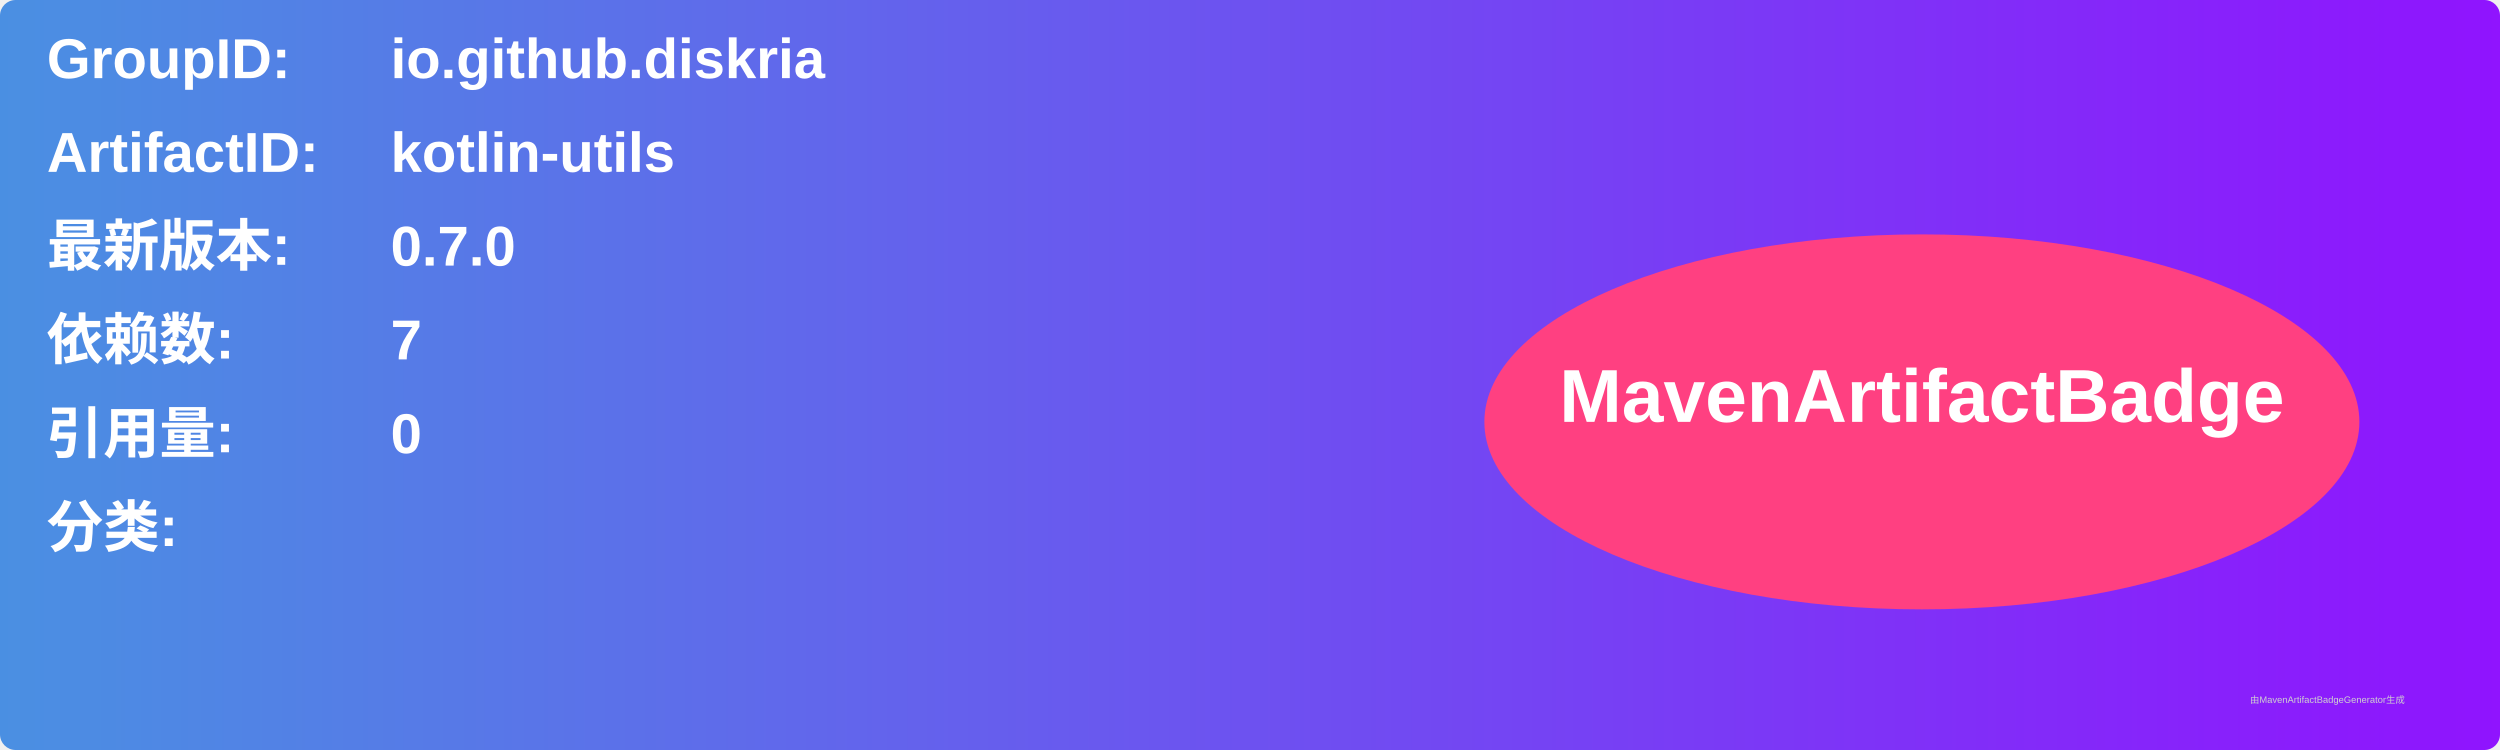
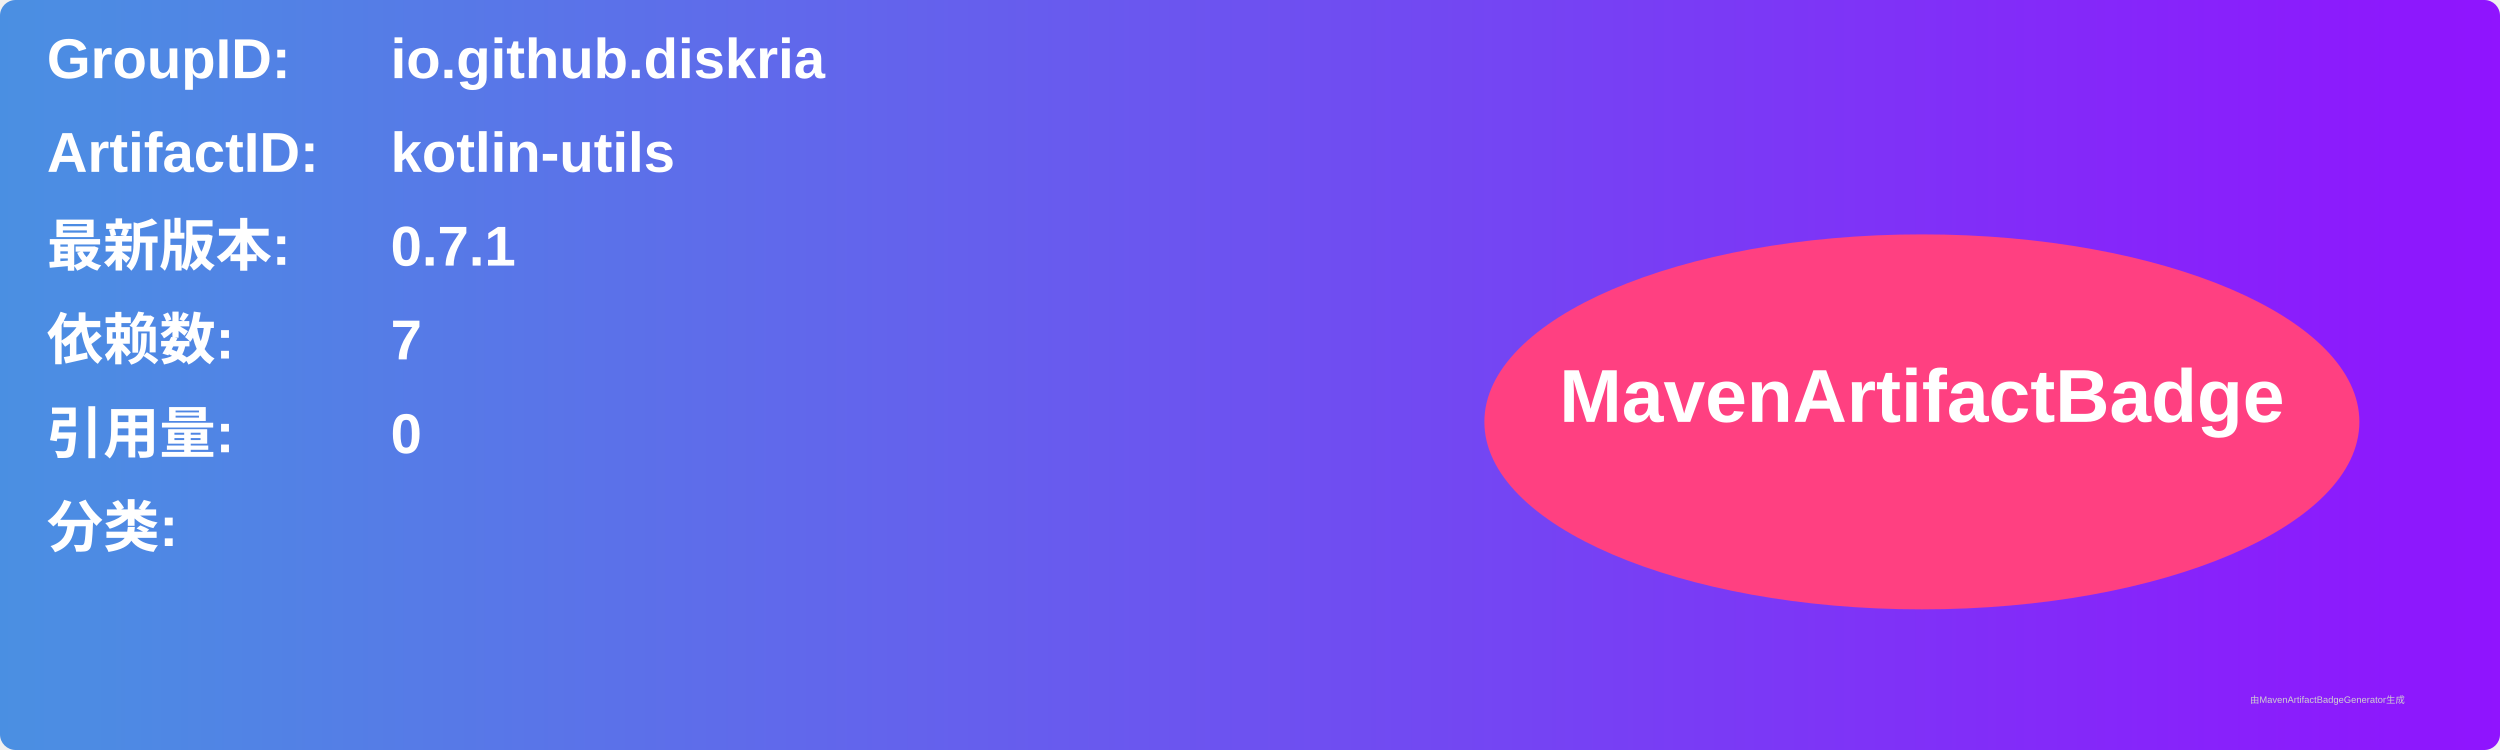
<svg xmlns="http://www.w3.org/2000/svg" width="800" height="240" viewBox="0 0 800 240">
  <linearGradient id="grad" x1="0%" y1="0%" x2="100%" y2="0%">
    <stop offset="0%" stop-color="#4a90e2" />
    <stop offset="100%" stop-color="#9013fe" />
  </linearGradient>
  <rect width="100%" height="100%" rx="5" ry="5" fill="url(#grad)" />
  <g transform="translate(15, 15)">
    <text x="0" y="10" font-family="Arial" font-size="18" fill="white" font-weight="bold" width="260">GroupID:</text>
    <text x="110" y="10" font-family="Arial" font-size="18" fill="white" font-weight="bold" width="460">io.github.diskria</text>
    <text x="0" y="40" font-family="Arial" font-size="18" fill="white" font-weight="bold" width="260">ArtifactID:</text>
    <text x="110" y="40" font-family="Arial" font-size="18" fill="white" font-weight="bold" width="460">kotlin-utils</text>
    <text x="0" y="70" font-family="Arial" font-size="18" fill="white" font-weight="bold">最新版本:</text>
    <text x="110" y="70" font-family="Arial" font-size="18" fill="white" font-weight="bold">
-       <tspan font-weight="bold">0.7.0</tspan>
+       <tspan font-weight="bold">0.7.1</tspan>
    </text>
    <text x="0" y="100" font-family="Arial" font-size="18" fill="white" font-weight="bold">依赖数: </text>
    <text x="110" y="100" font-family="Arial" font-size="18" fill="white">
      <tspan font-weight="bold">7</tspan>
    </text>
    <text x="0" y="130" font-family="Arial" font-size="18" fill="white" font-weight="bold">引用量: </text>
    <text x="110" y="130" font-family="Arial" font-size="18" fill="white">
      <tspan font-weight="bold">0</tspan>
    </text>
    <text x="0" y="160" font-family="Arial" font-size="18" fill="white" font-weight="bold">分类:</text>
    <text x="10" y="190" font-family="Arial" font-size="10" fill="white">
      <tspan font-weight="bold" />
    </text>
    <ellipse cx="600" cy="120" rx="140" ry="60" fill="#ff4081" />
    <text x="600" y="120" text-anchor="middle" font-family="Arial" font-size="24" fill="white" font-weight="bold">MavenArtifactBadge</text>
  </g>
  <text x="720" y="225" font-family="Arial" font-size="3" fill="#d0d0d0">由MavenArtifactBadgeGenerator生成</text>
</svg>
